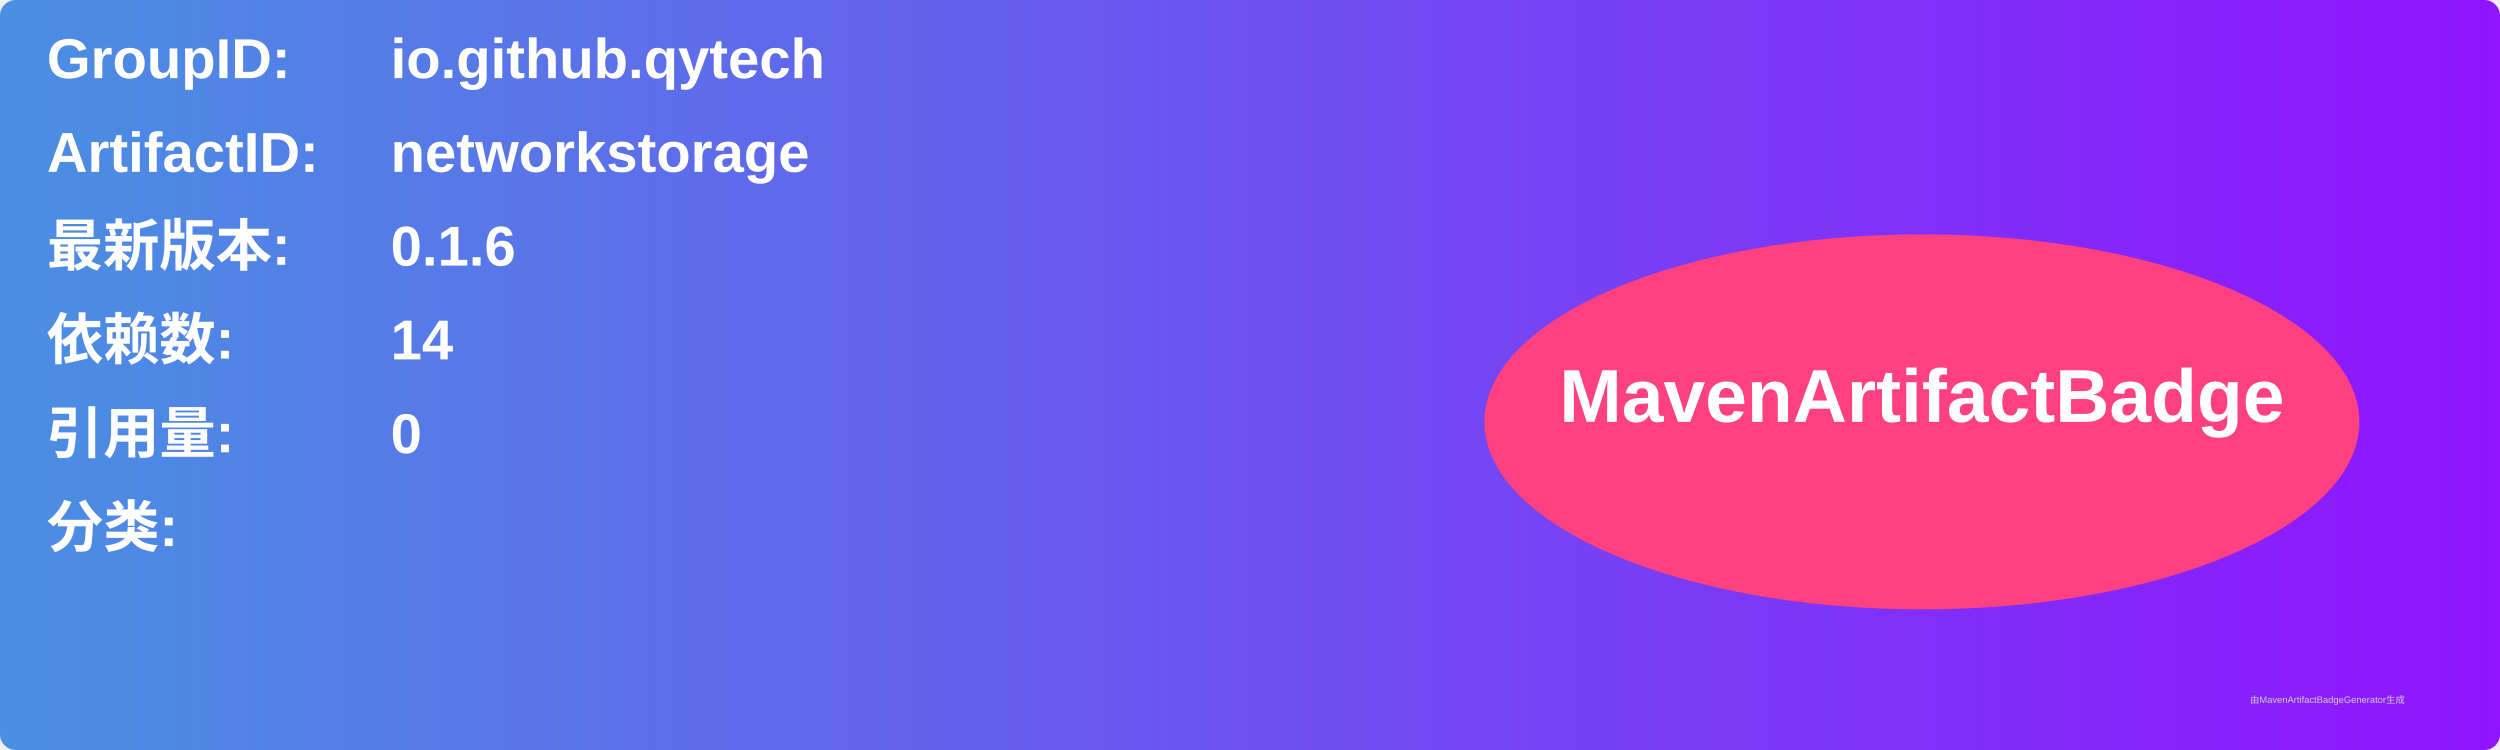
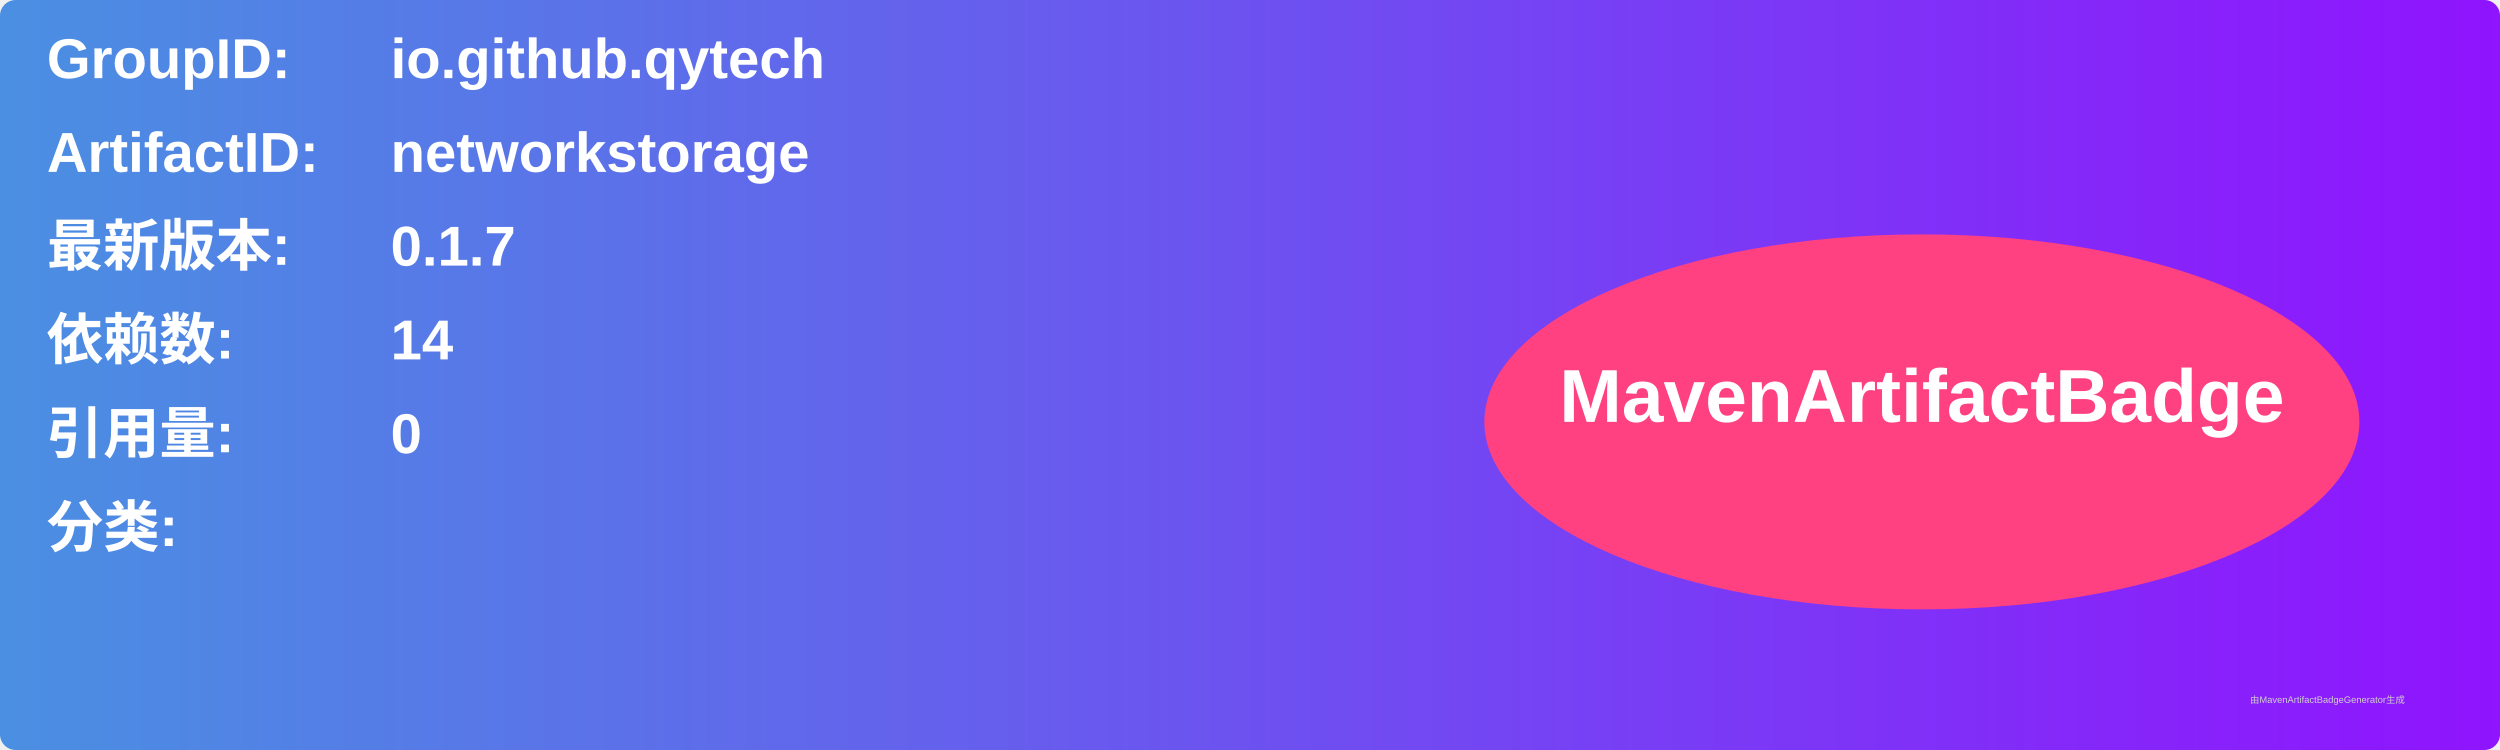
<svg xmlns="http://www.w3.org/2000/svg" width="800" height="240" viewBox="0 0 800 240">
  <linearGradient id="grad" x1="0%" y1="0%" x2="100%" y2="0%">
    <stop offset="0%" stop-color="#4a90e2" />
    <stop offset="100%" stop-color="#9013fe" />
  </linearGradient>
  <rect width="100%" height="100%" rx="5" ry="5" fill="url(#grad)" />
  <g transform="translate(15, 15)">
    <text x="0" y="10" font-family="Arial" font-size="18" fill="white" font-weight="bold" width="260">GroupID:</text>
    <text x="110" y="10" font-family="Arial" font-size="18" fill="white" font-weight="bold" width="460">io.github.qytech</text>
    <text x="0" y="40" font-family="Arial" font-size="18" fill="white" font-weight="bold" width="260">ArtifactID:</text>
    <text x="110" y="40" font-family="Arial" font-size="18" fill="white" font-weight="bold" width="460">networkstorage</text>
    <text x="0" y="70" font-family="Arial" font-size="18" fill="white" font-weight="bold">最新版本:</text>
    <text x="110" y="70" font-family="Arial" font-size="18" fill="white" font-weight="bold">
-       <tspan font-weight="bold">0.1.6</tspan>
+       <tspan font-weight="bold">0.1.7</tspan>
    </text>
    <text x="0" y="100" font-family="Arial" font-size="18" fill="white" font-weight="bold">依赖数: </text>
    <text x="110" y="100" font-family="Arial" font-size="18" fill="white">
      <tspan font-weight="bold">14</tspan>
    </text>
    <text x="0" y="130" font-family="Arial" font-size="18" fill="white" font-weight="bold">引用量: </text>
    <text x="110" y="130" font-family="Arial" font-size="18" fill="white">
      <tspan font-weight="bold">0</tspan>
    </text>
    <text x="0" y="160" font-family="Arial" font-size="18" fill="white" font-weight="bold">分类:</text>
    <text x="10" y="190" font-family="Arial" font-size="10" fill="white">
      <tspan font-weight="bold" />
    </text>
    <ellipse cx="600" cy="120" rx="140" ry="60" fill="#ff4081" />
    <text x="600" y="120" text-anchor="middle" font-family="Arial" font-size="24" fill="white" font-weight="bold">MavenArtifactBadge</text>
  </g>
  <text x="720" y="225" font-family="Arial" font-size="3" fill="#d0d0d0">由MavenArtifactBadgeGenerator生成</text>
</svg>
